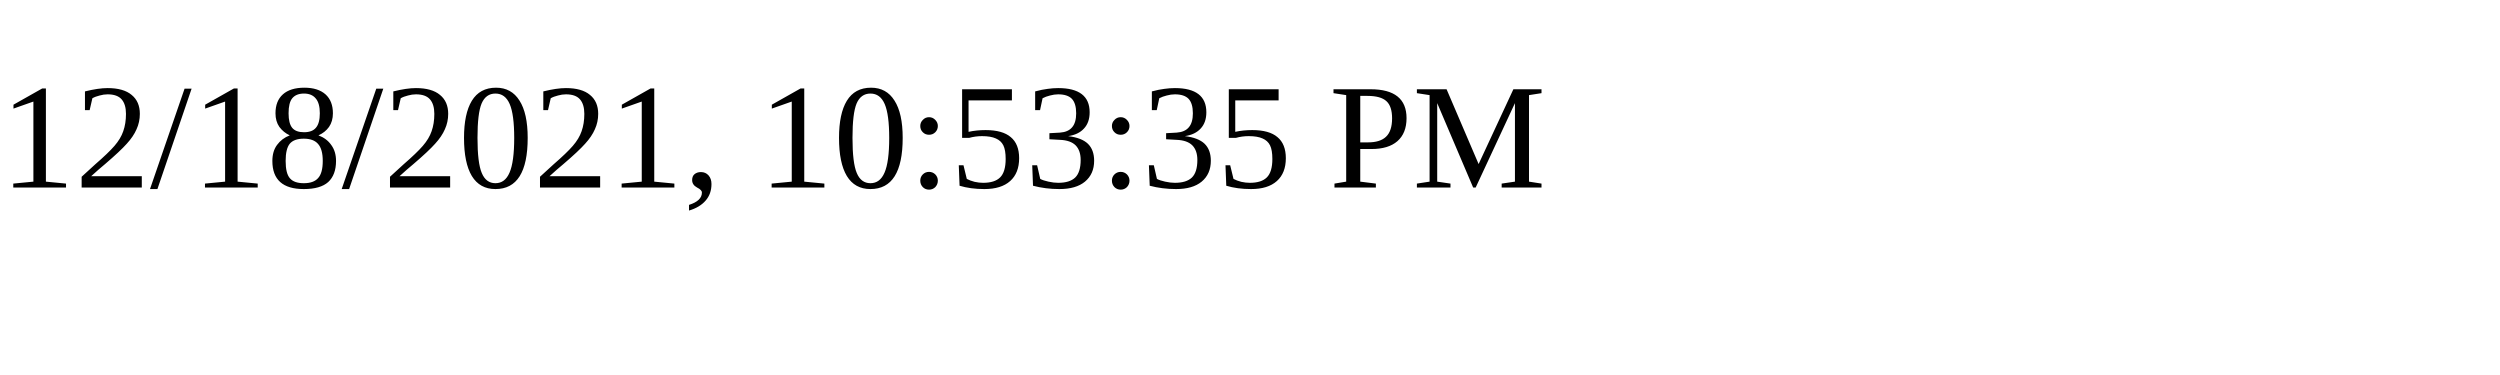
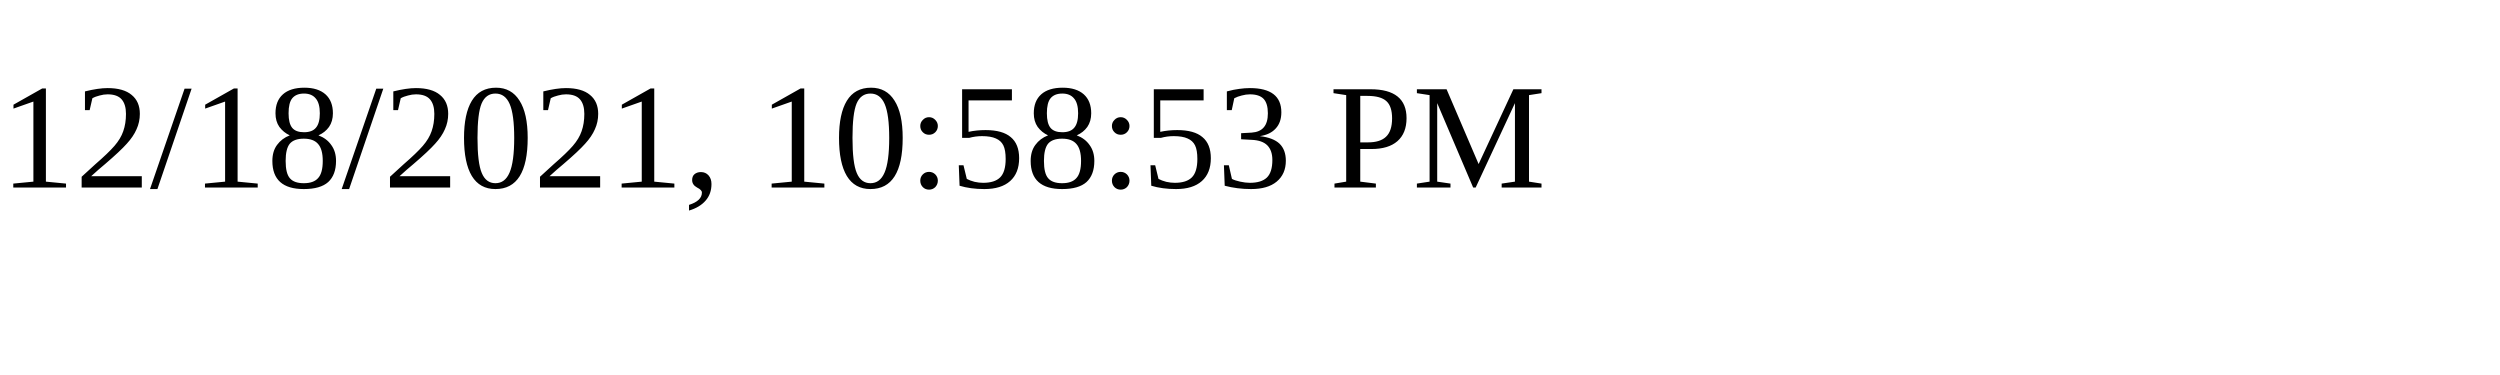
<svg xmlns="http://www.w3.org/2000/svg" height="30" width="200">
-   <text x="0" y="15">12/18/2021, 10:53:35 PM</text>
+   <text x="0" y="15">12/18/2021, 10:58:53 PM</text>
</svg>
